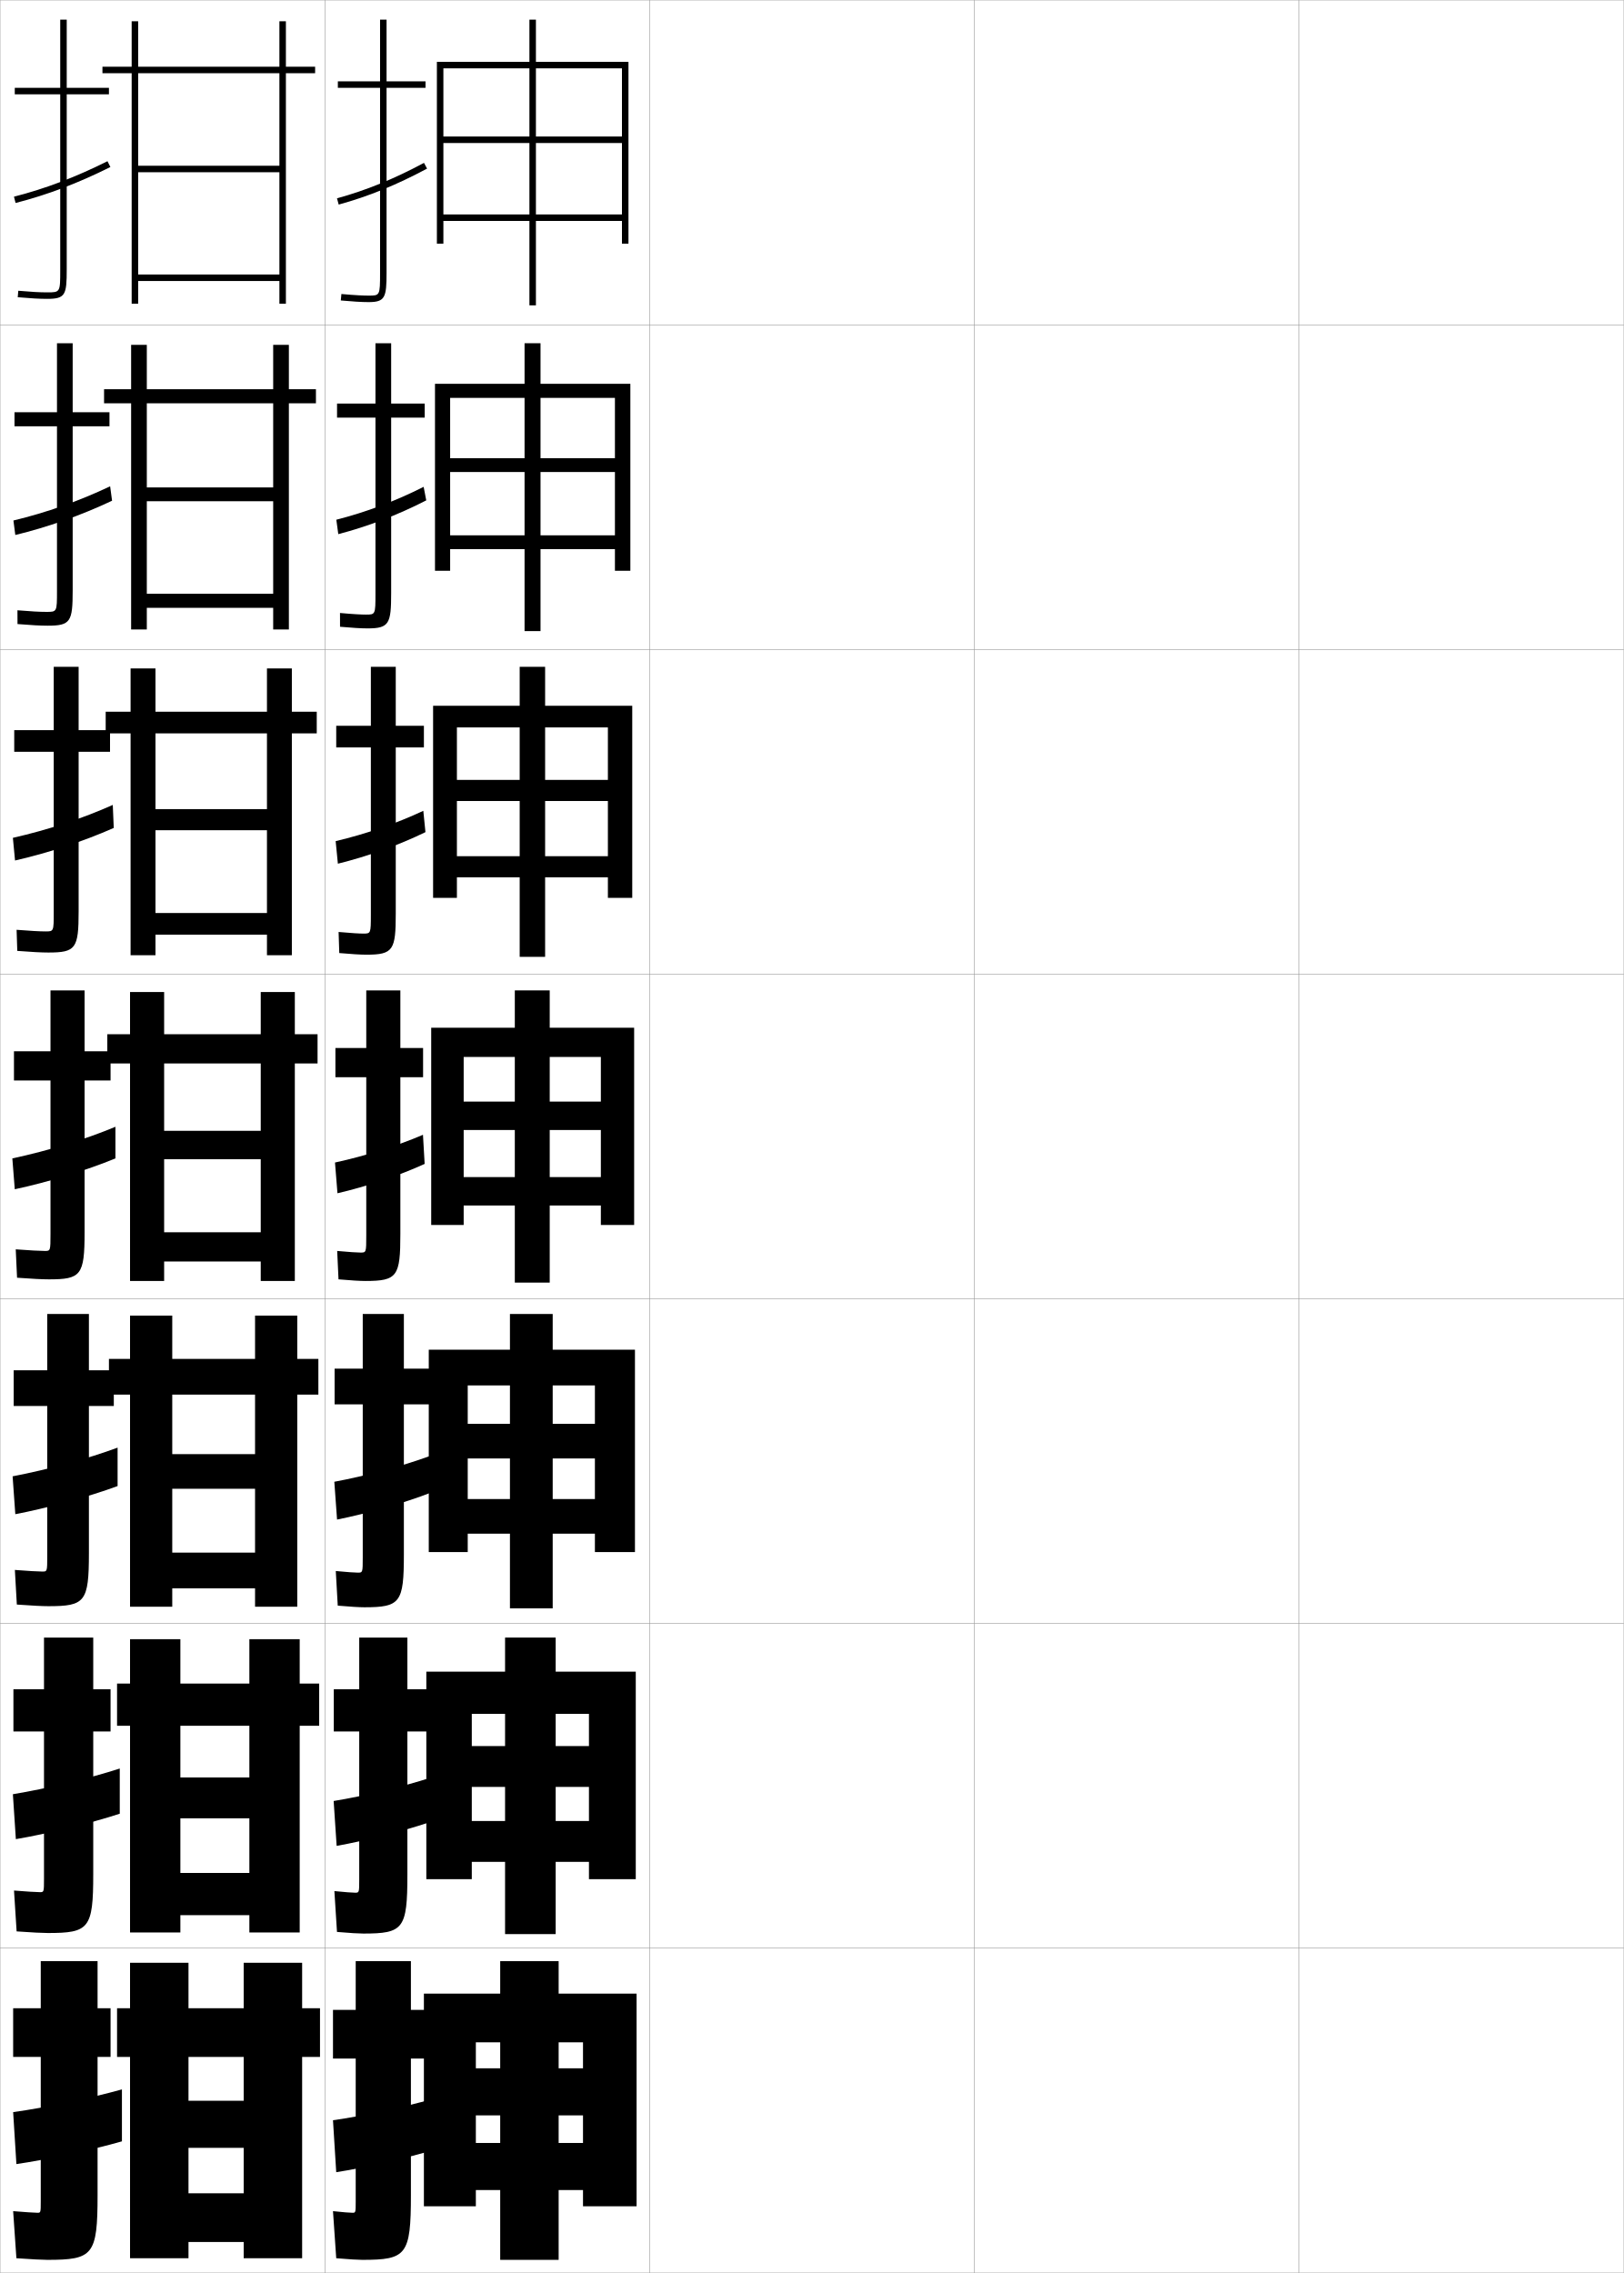
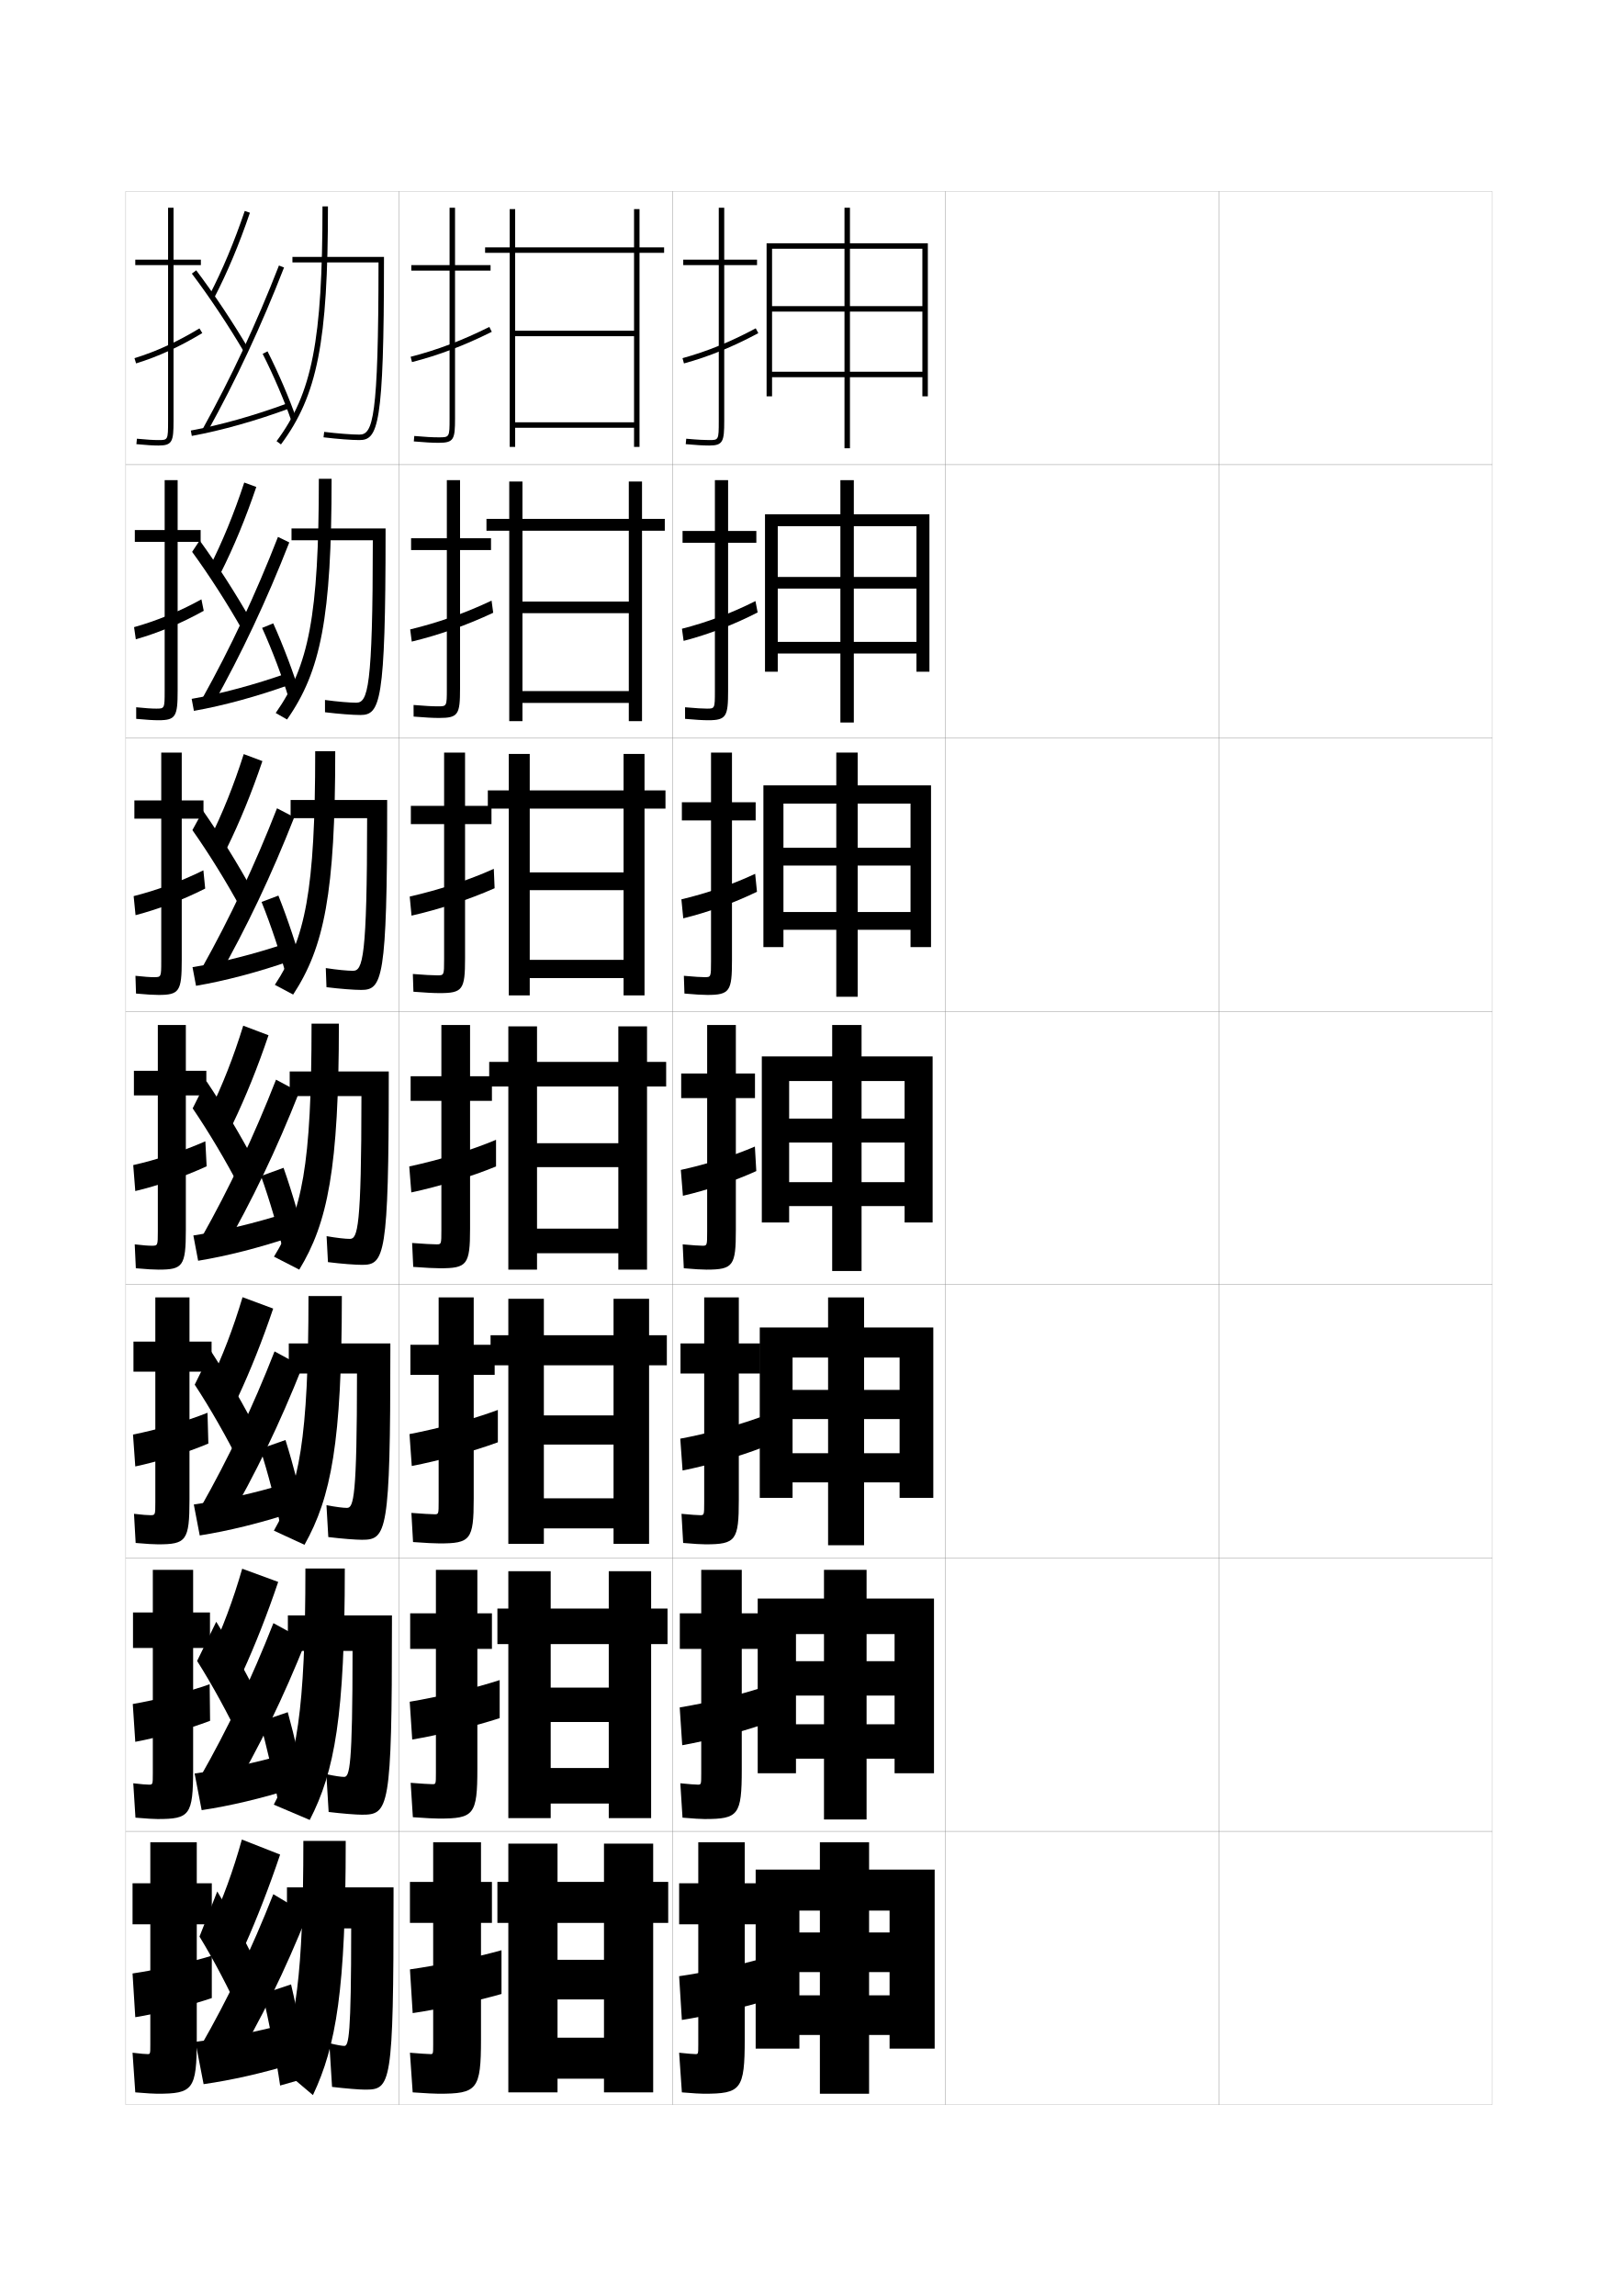
- <svg xmlns="http://www.w3.org/2000/svg" width="500.1" height="700.1" viewBox="0 0 500.1 700.1" overflow="visible" enable-background="new 0 0 500.1 700.1" xml:space="preserve">
-   <g id="glyphs">
-     <g>
-       <rect x="0.05" y="0.05" fill="none" stroke="#999999" stroke-width="0.1" width="100" height="100" />
-       <rect x="0.05" y="100.05" fill="none" stroke="#999999" stroke-width="0.1" width="100" height="100" />
-       <rect x="0.05" y="200.05" fill="none" stroke="#999999" stroke-width="0.1" width="100" height="100" />
-       <rect x="0.05" y="300.05" fill="none" stroke="#999999" stroke-width="0.1" width="100" height="100" />
-       <rect x="0.05" y="400.05" fill="none" stroke="#999999" stroke-width="0.1" width="100" height="100" />
-       <rect x="0.05" y="500.05" fill="none" stroke="#999999" stroke-width="0.1" width="100" height="100" />
-       <rect x="0.05" y="600.05" fill="none" stroke="#999999" stroke-width="0.1" width="100" height="100" />
-       <rect x="100.05" y="0.05" fill="none" stroke="#999999" stroke-width="0.1" width="100" height="100" />
-       <rect x="100.05" y="100.05" fill="none" stroke="#999999" stroke-width="0.1" width="100" height="100" />
-       <rect x="100.05" y="200.05" fill="none" stroke="#999999" stroke-width="0.1" width="100" height="100" />
-       <rect x="100.05" y="300.05" fill="none" stroke="#999999" stroke-width="0.1" width="100" height="100" />
-       <rect x="100.05" y="400.05" fill="none" stroke="#999999" stroke-width="0.1" width="100" height="100" />
-       <rect x="100.05" y="500.05" fill="none" stroke="#999999" stroke-width="0.1" width="100" height="100" />
-       <rect x="100.05" y="600.05" fill="none" stroke="#999999" stroke-width="0.1" width="100" height="100" />
-       <rect x="200.05" y="0.05" fill="none" stroke="#999999" stroke-width="0.1" width="100" height="100" />
-       <rect x="200.05" y="100.05" fill="none" stroke="#999999" stroke-width="0.1" width="100" height="100" />
-       <rect x="200.05" y="200.05" fill="none" stroke="#999999" stroke-width="0.1" width="100" height="100" />
-       <rect x="200.05" y="300.05" fill="none" stroke="#999999" stroke-width="0.1" width="100" height="100" />
-       <rect x="200.05" y="400.05" fill="none" stroke="#999999" stroke-width="0.1" width="100" height="100" />
-       <rect x="200.05" y="500.05" fill="none" stroke="#999999" stroke-width="0.1" width="100" height="100" />
-       <rect x="200.05" y="600.05" fill="none" stroke="#999999" stroke-width="0.1" width="100" height="100" />
-       <rect x="300.05" y="0.05" fill="none" stroke="#999999" stroke-width="0.1" width="100" height="100" />
-       <rect x="300.05" y="100.05" fill="none" stroke="#999999" stroke-width="0.1" width="100" height="100" />
-       <rect x="300.05" y="200.05" fill="none" stroke="#999999" stroke-width="0.1" width="100" height="100" />
-       <rect x="300.05" y="300.05" fill="none" stroke="#999999" stroke-width="0.1" width="100" height="100" />
-       <rect x="300.05" y="400.05" fill="none" stroke="#999999" stroke-width="0.1" width="100" height="100" />
-       <rect x="300.05" y="500.05" fill="none" stroke="#999999" stroke-width="0.1" width="100" height="100" />
-       <rect x="300.05" y="600.05" fill="none" stroke="#999999" stroke-width="0.1" width="100" height="100" />
-       <rect x="400.05" y="0.05" fill="none" stroke="#999999" stroke-width="0.1" width="100" height="100" />
-       <rect x="400.05" y="100.05" fill="none" stroke="#999999" stroke-width="0.1" width="100" height="100" />
-       <rect x="400.05" y="200.05" fill="none" stroke="#999999" stroke-width="0.1" width="100" height="100" />
-       <rect x="400.05" y="300.05" fill="none" stroke="#999999" stroke-width="0.1" width="100" height="100" />
-       <rect x="400.05" y="400.05" fill="none" stroke="#999999" stroke-width="0.1" width="100" height="100" />
-       <rect x="400.05" y="500.05" fill="none" stroke="#999999" stroke-width="0.1" width="100" height="100" />
-       <rect x="400.05" y="600.05" fill="none" stroke="#999999" stroke-width="0.1" width="100" height="100" />
-     </g>
-     <g>
-       <polygon points="130.55,614.05 130.55,679.55 146.55,679.55 146.55,629.05       179.55,629.05 179.55,637.05 172.05,637.05 172.05,604.05 154.05,604.05       154.05,637.05 146.55,637.05 146.55,651.55 154.05,651.55 154.05,696.05       172.05,696.05 172.05,651.55 179.55,651.55 179.55,660.05 146.55,660.05       146.55,674.55 179.55,674.55 179.55,679.55 196.05,679.55 196.05,614.05 " />
-       <polygon points="131.299,514.883 131.299,578.8 145.299,578.8 145.299,527.883       181.383,527.883 181.383,537.8 171.133,537.8 171.133,504.383 155.549,504.383       155.549,537.8 145.299,537.8 145.299,550.383 155.549,550.383 155.549,595.716       171.133,595.716 171.133,550.383 181.383,550.383 181.383,560.883 145.299,560.883       145.299,573.466 181.383,573.466 181.383,578.8 195.799,578.8 195.799,514.883 " />
-       <polygon points="132.05,415.717 132.05,478.05 144.05,478.05 144.05,426.717       183.216,426.717 183.216,438.55 170.216,438.55 170.216,404.717 157.05,404.717       157.05,438.55 144.05,438.55 144.05,449.217 157.05,449.217 157.05,495.383       170.216,495.383 170.216,449.217 183.216,449.217 183.216,461.717 144.05,461.717       144.05,472.383 183.216,472.383 183.216,478.05 195.55,478.05 195.55,415.717 " />
-       <polygon points="132.8,316.55 132.8,377.3 142.8,377.3 142.8,325.55       185.05,325.55 185.05,339.3 169.3,339.3 169.3,305.05 158.55,305.05       158.55,339.3 142.8,339.3 142.8,348.05 158.55,348.05 158.55,395.05       169.3,395.05 169.3,348.05 185.05,348.05 185.05,362.55 142.8,362.55       142.8,371.3 185.05,371.3 185.05,377.3 195.3,377.3 195.3,316.55 " />
-       <polygon points="133.383,217.383 133.383,276.549 140.716,276.549 140.716,224.049       187.216,224.049 187.216,240.216 167.883,240.216 167.883,205.383 160.049,205.383       160.049,240.216 140.716,240.216 140.716,246.716 160.049,246.716 160.049,294.716       167.883,294.716 167.883,246.716 187.216,246.716 187.216,263.716 140.716,263.716       140.716,270.216 187.216,270.216 187.216,276.549 194.716,276.549 194.716,217.383 " />
-       <polygon points="133.966,118.216 133.966,175.8 138.633,175.8 138.633,122.55       189.383,122.55 189.383,141.133 166.467,141.133 166.467,105.717 161.55,105.717       161.55,141.133 138.633,141.133 138.633,145.383 161.55,145.383 161.55,194.383       166.467,194.383 166.467,145.383 189.383,145.383 189.383,164.883 138.633,164.883       138.633,169.133 189.383,169.133 189.383,175.8 194.133,175.8 194.133,118.216 " />
-       <polygon points="134.55,19.05 134.55,75.05 136.55,75.05 136.55,21.05       191.55,21.05 191.55,42.05 165.05,42.05 165.05,6.05 163.05,6.05       163.05,42.05 136.55,42.05 136.55,44.05 163.05,44.05 163.05,94.05       165.05,94.05 165.05,44.05 191.55,44.05 191.55,66.05 136.55,66.05       136.55,68.05 191.55,68.05 191.55,75.05 193.55,75.05 193.55,19.05 " />
-     </g>
-     <g>
-       <g>
-         <path d="M111.55,696.05c13.625,0,15-1.419,15-20v-42h6.5v-15h-6.5v-15h-17v15h-7v15h7v44       c0,3.466-0.031,3.5-1,3.5c-0.781,0-2.95-0.173-6-0.5l1,14.5       C107.766,695.909,110.394,696.05,111.55,696.05z" />
-         <path d="M133.05,646.55c-8.625,2.46-21.272,5.196-30.5,6.5l1,16       c8.383-1.281,22.007-4.383,30.5-7L133.05,646.55z" />
-       </g>
-       <g>
-         <path d="M132.633,520.3h-7.166v-15.916h-14.834v15.916h-7.833v13h7.833v45.584       c0,4.054-0.03,4.082-1.25,4.082c-0.887,0-3.128-0.168-6.401-0.498       l0.802,12.582c4.102,0.354,6.787,0.5,8.099,0.5       c12.364,0,13.583-1.429,13.583-18.166v-44.084h7.166V520.3z" />
-         <path d="M132.622,547.54c-8.442,2.739-20.398,5.63-29.865,7.182l0.92,13.822       c8.737-1.546,21.387-4.749,29.784-7.68L132.622,547.54z" />
-       </g>
-       <g>
-         <path d="M132.216,421.55h-7.833v-16.833h-12.667v16.833h-8.667v11h8.667v47.167       c0,4.643-0.03,4.666-1.5,4.666c-0.993,0-3.306-0.165-6.802-0.498       l0.604,10.664c3.987,0.349,6.73,0.501,8.198,0.501       c11.103,0,12.167-1.438,12.167-16.333v-46.167h7.833V421.55z" />
-         <path d="M132.193,448.531c-8.259,3.018-19.524,6.062-29.23,7.863l0.841,11.644       c9.091-1.811,20.767-5.115,29.067-8.36L132.193,448.531z" />
-       </g>
-     </g>
-     <g>
-       <g>
-         <path d="M131.05,25.05h-12v-19h-2v19h-13v2h13v57c0,7-0.065,7-3.5,7       c-1.415,0-4.022-0.086-8.407-0.495l-0.186,1.99       c3.531,0.33,6.503,0.505,8.593,0.505c5.06,0,5.5-1.475,5.5-9v-57h12V25.05z" />
-         <path d="M103.784,61.086l0.531,1.928c9.162-2.521,17.808-6.043,27.207-11.082       l-0.945-1.764C121.313,55.135,112.8,58.604,103.784,61.086z" />
-       </g>
-       <g>
-         <path d="M130.8,124.299h-10.333v-18.583h-4.833v18.583h-11.833v4.333h11.833v54.25       c0,6.411-0.053,6.417-2.917,6.417c-1.309,0-3.843-0.111-8.005-0.496       l0.011,4.243c3.646,0.334,6.56,0.504,8.494,0.504       c6.654,0,7.25-1.466,7.25-10.833v-54.083h10.333V124.299z" />
-         <path d="M131.275,154.118l-0.803-4.166c-8.727,4.41-17.734,7.789-26.894,10.127       l0.608,4.44C113.287,162.147,122.417,158.664,131.275,154.118z" />
-       </g>
-       <g>
-         <path d="M130.55,223.55h-8.667v-18.167h-7.667v18.167h-10.667v6.667h10.667v51.5       c0,5.821-0.041,5.833-2.333,5.833c-1.204,0-3.663-0.136-7.604-0.497       l0.209,6.494c3.759,0.339,6.617,0.503,8.396,0.503c8.248,0,9-1.457,9-12.667       v-51.167h8.667V223.55z" />
-         <path d="M131.029,256.305l-0.66-6.568c-8.188,3.854-17.691,7.143-26.995,9.337       l0.685,6.952C113.098,263.802,122.712,260.357,131.029,256.305z" />
-       </g>
-       <g>
-         <path d="M130.3,322.8h-7v-17.75h-10.5v17.75h-9.5v9h9.5v48.75c0,5.231-0.029,5.25-1.75,5.25       c-1.098,0-3.483-0.161-7.203-0.498l0.406,8.746       c3.873,0.344,6.674,0.502,8.297,0.502c9.842,0,10.75-1.448,10.75-14.5v-48.25h7V322.8z" />
-         <path d="M130.782,358.492l-0.518-8.971c-7.651,3.297-17.648,6.496-27.096,8.546       l0.762,9.465C112.907,365.457,123.006,362.051,130.782,358.492z" />
-       </g>
-     </g>
-     <g>
-       <path d="M33.55,27.05h-13v-21h-2v21h-14v2h14v54c0,7,0,7-4,7c-2.348,0-4.847-0.139-8.912-0.496      l-0.176,1.992c4.129,0.362,6.677,0.504,9.088,0.504c5.593,0,6-1.245,6-9v-54h13      V27.05z" />
-       <path d="M4.302,60.581l0.496,1.938c9.832-2.52,19.11-6.039,29.199-11.074      l-0.895-1.789C23.146,54.626,13.993,58.097,4.302,60.581z" />
-     </g>
-     <g>
-       <path d="M33.716,126.966H22.383v-21.25h-4.833v21.25H4.466v4.333h13.083v50.75      c0,6.41-0.01,6.417-3.25,6.417c-2.06,0-4.791-0.151-8.926-0.497      l0.018,4.244c4.277,0.355,7.078,0.503,9.324,0.503      c7.023,0,7.667-1.235,7.667-10.833v-50.583h11.333V126.966z" />
-       <path d="M34.515,154.229l-0.597-4.443c-9.557,4.543-19.537,8.066-29.784,10.534      l0.581,4.458C14.646,162.383,24.799,158.813,34.515,154.229z" />
-     </g>
-     <g>
-       <path d="M33.883,224.883h-9.667v-19.5h-7.667v19.5H4.383v6.667h12.167v49.5      c0,5.821-0.02,5.833-2.5,5.833c-1.771,0-4.735-0.164-8.939-0.498l0.212,6.495      c4.425,0.35,7.479,0.503,9.561,0.503c8.454,0,9.333-1.227,9.333-12.667      v-49.167h9.667V224.883z" />
-       <path d="M35.032,255.015l-0.298-7.096c-9.157,4.117-19.965,7.691-30.767,10.142      l0.665,6.979C14.664,262.768,25.691,259.146,35.032,255.015z" />
-     </g>
-     <g>
-       <path d="M15.05,394.05c9.885,0,11-1.217,11-14.5v-46.75h8v-9h-8v-18.75h-10.5v18.75h-11.25v9h11.25v47.25      c0,5.231-0.029,5.25-1.75,5.25c-1.482,0-4.679-0.177-8.953-0.498l0.406,8.746      C9.826,393.892,13.133,394.05,15.05,394.05z" />
-       <path d="M35.55,356.8v-9.75c-8.758,3.689-20.394,7.316-31.75,9.75l0.75,9.5      C14.681,364.152,26.583,360.48,35.55,356.8z" />
-     </g>
-     <g>
-       <path d="M14.883,494.716c11.298,0,12.5-1.284,12.5-16.333v-45.333h7.667v-11h-7.667      v-17.333H14.549v17.333H4.216v11h10.333v46.333c0,4.643-0.03,4.667-1.5,4.667      c-1.286,0-4.456-0.188-8.469-0.499l0.604,10.664      C9.815,494.559,13.171,494.716,14.883,494.716z" />
-       <path d="M36.216,457.717v-11.834c-8.997,3.343-21.385,6.743-32.333,8.834      l0.833,11.666C14.447,464.524,27.222,461.042,36.216,457.717z" />
-     </g>
-     <g>
-       <path d="M14.716,595.383c12.712,0,14-1.352,14-18.166v-43.917h5.333v-13h-5.333v-15.917      H13.55v15.917H4.133v13h9.417v45.417c0,4.054-0.031,4.083-1.25,4.083      c-1.089,0-4.232-0.199-7.984-0.499l0.802,12.582      C9.805,595.226,13.21,595.383,14.716,595.383z" />
-       <path d="M36.883,558.633v-13.916c-9.236,2.996-22.376,6.17-32.917,7.916      l0.917,13.834C14.214,564.896,27.861,561.604,36.883,558.633z" />
-     </g>
-     <g>
-       <path d="M14.55,696.05c14.125,0,15.5-1.419,15.5-20v-42.5h4v-15h-4v-14.5h-17.5v14.5h-8.5v15h8.5v44.5      c0,3.466-0.031,3.5-1,3.5c-0.893,0-4.01-0.21-7.5-0.5l1,14.5      C9.794,695.893,13.249,696.05,14.55,696.05z" />
-       <path d="M37.55,659.55v-16c-9.475,2.649-23.367,5.597-33.5,7l1,16      C13.981,665.269,28.5,662.167,37.55,659.55z" />
-     </g>
-     <polygon points="75.05,675.55 58.05,675.55 58.05,690.55 75.05,690.55      75.05,695.55 93.05,695.55 93.05,633.55 98.55,633.55 98.55,618.55      93.05,618.55 93.05,604.55 75.05,604.55 75.05,618.55 58.05,618.55      58.05,604.55 40.05,604.55 40.05,618.55 36.05,618.55 36.05,633.55      40.05,633.55 40.05,695.55 58.05,695.55 58.05,633.55 75.05,633.55      75.05,647.05 58.05,647.05 58.05,661.55 75.05,661.55 " />
-     <polygon points="76.799,576.883 55.55,576.883 55.55,589.883 76.799,589.883      76.799,595.216 92.299,595.216 92.299,531.55 98.3,531.55 98.3,518.55      92.299,518.55 92.299,504.883 76.799,504.883 76.799,518.55 55.55,518.55      55.55,504.883 40.05,504.883 40.05,518.55 36.049,518.55 36.049,531.55      40.05,531.55 40.05,595.216 55.55,595.216 55.55,531.55 76.799,531.55      76.799,547.467 55.55,547.467 55.55,560.05 76.799,560.05 " />
-     <polygon points="78.55,478.217 53.05,478.217 53.05,489.217 78.55,489.217      78.55,494.883 91.55,494.883 91.55,429.55 98.05,429.55 98.05,418.55      91.55,418.55 91.55,405.217 78.55,405.217 78.55,418.55 53.05,418.55      53.05,405.217 40.05,405.217 40.05,418.55 33.55,418.55 33.55,429.55      40.05,429.55 40.05,494.883 53.05,494.883 53.05,429.55 78.55,429.55      78.55,447.883 53.05,447.883 53.05,458.55 78.55,458.55 " />
-     <g>
-       <polygon points="86.05,84.55 42.55,84.55 42.55,86.55 86.05,86.55       86.05,93.55 88.05,93.55 88.05,22.55 97.05,22.55 97.05,20.55       88.05,20.55 88.05,6.55 86.05,6.55 86.05,20.55 42.55,20.55       42.55,6.55 40.55,6.55 40.55,20.55 31.55,20.55 31.55,22.55       40.55,22.55 40.55,93.55 42.55,93.55 42.55,22.55 86.05,22.55       86.05,51.05 42.55,51.05 42.55,53.05 86.05,53.05 " />
-       <polygon points="84.133,182.883 45.216,182.883 45.216,187.216 84.133,187.216       84.133,193.883 88.966,193.883 88.966,124.216 97.3,124.216 97.3,119.883       88.966,119.883 88.966,106.216 84.133,106.216 84.133,119.883 45.216,119.883       45.216,106.216 40.383,106.216 40.383,119.883 32.049,119.883 32.049,124.216       40.383,124.216 40.383,193.883 45.216,193.883 45.216,124.216 84.133,124.216       84.133,150.133 45.216,150.133 45.216,154.383 84.133,154.383 " />
-       <polygon points="82.216,281.216 47.883,281.216 47.883,287.883 82.216,287.883       82.216,294.216 89.883,294.216 89.883,225.883 97.55,225.883 97.55,219.216       89.883,219.216 89.883,205.883 82.216,205.883 82.216,219.216 47.883,219.216       47.883,205.883 40.216,205.883 40.216,219.216 32.55,219.216 32.55,225.883       40.216,225.883 40.216,294.216 47.883,294.216 47.883,225.883 82.216,225.883       82.216,249.216 47.883,249.216 47.883,255.716 82.216,255.716 " />
-       <polygon points="80.3,379.55 50.55,379.55 50.55,388.55 80.3,388.55       80.3,394.55 90.8,394.55 90.8,327.55 97.8,327.55 97.8,318.55       90.8,318.55 90.8,305.55 80.3,305.55 80.3,318.55 50.55,318.55       50.55,305.55 40.05,305.55 40.05,318.55 33.05,318.55 33.05,327.55       40.05,327.55 40.05,394.55 50.55,394.55 50.55,327.55 80.3,327.55       80.3,348.3 50.55,348.3 50.55,357.05 80.3,357.05 " />
-     </g>
+ <svg xmlns="http://www.w3.org/2000/svg" version="1.1" id="glyphs" x="0px" y="0px" width="592px" height="840px" viewBox="0 0 592 840" enable-background="new 0 0 592 840" xml:space="preserve">
+   <g>
+     <rect x="46" y="70" fill="none" stroke="#999999" stroke-width="0.1" width="100" height="100" />
+     <rect x="46" y="170" fill="none" stroke="#999999" stroke-width="0.1" width="100" height="100" />
+     <rect x="46" y="270" fill="none" stroke="#999999" stroke-width="0.1" width="100" height="100" />
+     <rect x="46" y="370" fill="none" stroke="#999999" stroke-width="0.1" width="100" height="100" />
+     <rect x="46" y="470" fill="none" stroke="#999999" stroke-width="0.1" width="100" height="100" />
+     <rect x="46" y="570" fill="none" stroke="#999999" stroke-width="0.1" width="100" height="100" />
+     <rect x="46" y="670" fill="none" stroke="#999999" stroke-width="0.1" width="100" height="100" />
+     <rect x="146" y="70" fill="none" stroke="#999999" stroke-width="0.1" width="100" height="100" />
+     <rect x="146" y="170" fill="none" stroke="#999999" stroke-width="0.1" width="100" height="100" />
+     <rect x="146" y="270" fill="none" stroke="#999999" stroke-width="0.1" width="100" height="100" />
+     <rect x="146" y="370" fill="none" stroke="#999999" stroke-width="0.1" width="100" height="100" />
+     <rect x="146" y="470" fill="none" stroke="#999999" stroke-width="0.1" width="100" height="100" />
+     <rect x="146" y="570" fill="none" stroke="#999999" stroke-width="0.1" width="100" height="100" />
+     <rect x="146" y="670" fill="none" stroke="#999999" stroke-width="0.1" width="100" height="100" />
+     <rect x="246" y="70" fill="none" stroke="#999999" stroke-width="0.1" width="100" height="100" />
+     <rect x="246" y="170" fill="none" stroke="#999999" stroke-width="0.1" width="100" height="100" />
+     <rect x="246" y="270" fill="none" stroke="#999999" stroke-width="0.1" width="100" height="100" />
+     <rect x="246" y="370" fill="none" stroke="#999999" stroke-width="0.1" width="100" height="100" />
+     <rect x="246" y="470" fill="none" stroke="#999999" stroke-width="0.1" width="100" height="100" />
+     <rect x="246" y="570" fill="none" stroke="#999999" stroke-width="0.1" width="100" height="100" />
+     <rect x="246" y="670" fill="none" stroke="#999999" stroke-width="0.1" width="100" height="100" />
+     <rect x="346" y="70" fill="none" stroke="#999999" stroke-width="0.1" width="100" height="100" />
+     <rect x="346" y="170" fill="none" stroke="#999999" stroke-width="0.1" width="100" height="100" />
+     <rect x="346" y="270" fill="none" stroke="#999999" stroke-width="0.1" width="100" height="100" />
+     <rect x="346" y="370" fill="none" stroke="#999999" stroke-width="0.1" width="100" height="100" />
+     <rect x="346" y="470" fill="none" stroke="#999999" stroke-width="0.1" width="100" height="100" />
+     <rect x="346" y="570" fill="none" stroke="#999999" stroke-width="0.1" width="100" height="100" />
+     <rect x="346" y="670" fill="none" stroke="#999999" stroke-width="0.1" width="100" height="100" />
+     <rect x="446" y="70" fill="none" stroke="#999999" stroke-width="0.1" width="100" height="100" />
+     <rect x="446" y="170" fill="none" stroke="#999999" stroke-width="0.1" width="100" height="100" />
+     <rect x="446" y="270" fill="none" stroke="#999999" stroke-width="0.1" width="100" height="100" />
+     <rect x="446" y="370" fill="none" stroke="#999999" stroke-width="0.1" width="100" height="100" />
+     <rect x="446" y="470" fill="none" stroke="#999999" stroke-width="0.1" width="100" height="100" />
+     <rect x="446" y="570" fill="none" stroke="#999999" stroke-width="0.1" width="100" height="100" />
+     <rect x="446" y="670" fill="none" stroke="#999999" stroke-width="0.1" width="100" height="100" />
+   </g>
+   <g>
+     <polygon points="276.5,684 276.5,749.5 292.5,749.5 292.5,699 325.5,699 325.5,707 318,707 318,674 300,674 300,707 292.5,707    292.5,721.5 300,721.5 300,766 318,766 318,721.5 325.5,721.5 325.5,730 292.5,730 292.5,744.5 325.5,744.5 325.5,749.5 342,749.5    342,684  " />
+     <polygon points="277.25,584.833 277.25,648.75 291.25,648.75 291.25,597.833 327.333,597.833    327.333,607.75 317.083,607.75 317.083,574.333 301.5,574.333 301.5,607.75 291.25,607.75    291.25,620.333 301.5,620.333 301.5,665.666 317.083,665.666 317.083,620.333    327.333,620.333 327.333,630.833 291.25,630.833 291.25,643.416 327.333,643.416    327.333,648.75 341.75,648.75 341.75,584.833  " />
+     <polygon points="278,485.667 278,548 290,548 290,496.667 329.166,496.667 329.166,508.5 316.166,508.5    316.166,474.667 303,474.667 303,508.5 290,508.5 290,519.167 303,519.167 303,565.333    316.166,565.333 316.166,519.167 329.166,519.167 329.166,531.667 290,531.667    290,542.333 329.166,542.333 329.166,548 341.5,548 341.5,485.667  " />
+     <polygon points="278.75,386.5 278.75,447.25 288.75,447.25 288.75,395.5 331,395.5 331,409.25 315.25,409.25 315.25,375 304.5,375    304.5,409.25 288.75,409.25 288.75,418 304.5,418 304.5,465 315.25,465 315.25,418 331,418 331,432.5 288.75,432.5 288.75,441.25    331,441.25 331,447.25 341.25,447.25 341.25,386.5  " />
+     <polygon points="279.333,287.333 279.333,346.5 286.666,346.5 286.666,294    333.166,294 333.166,310.166 313.833,310.166 313.833,275.333 306,275.333    306,310.166 286.666,310.166 286.666,316.667 306,316.667 306,364.667 313.833,364.667    313.833,316.667 333.166,316.667 333.166,333.666 286.666,333.666 286.666,340.167    333.166,340.167 333.166,346.5 340.666,346.5 340.666,287.333  " />
+     <polygon points="279.917,188.167 279.917,245.75 284.583,245.75 284.583,192.5 335.334,192.5    335.334,211.083 312.417,211.083 312.417,175.667 307.5,175.667 307.5,211.083    284.583,211.083 284.583,215.333 307.5,215.333 307.5,264.333 312.417,264.333    312.417,215.333 335.334,215.333 335.334,234.833 284.583,234.833 284.583,239.083    335.334,239.083 335.334,245.75 340.084,245.75 340.084,188.167  " />
+     <polygon points="280.5,89 280.5,145 282.5,145 282.5,91 337.5,91 337.5,112 311,112 311,76 309,76 309,112 282.5,112 282.5,114    309,114 309,164 311,164 311,114 337.5,114 337.5,136 282.5,136 282.5,138 337.5,138 337.5,145 339.5,145 339.5,89  " />
+   </g>
+   <g>
+     <g>
+       <path d="M257.5,766c13.625,0,15-1.419,15-20v-42h6.5v-15h-6.5v-15h-17v15h-7v15h7v44c0,3.466-0.031,3.5-1,3.5    c-0.781,0-2.95-0.173-6-0.5l1,14.5C253.716,765.859,256.344,766,257.5,766z" />
+       <path d="M279,716.5c-8.625,2.46-21.272,5.196-30.5,6.5l1,16c8.383-1.281,22.007-4.383,30.5-7    L279,716.5z" />
+     </g>
+     <g>
+       <path d="M278.583,590.25h-7.166v-15.916h-14.834V590.25H248.75v13h7.833v45.584    c0,4.054-0.03,4.082-1.25,4.082c-0.887,0-3.128-0.168-6.401-0.498L249.734,665    c4.102,0.354,6.787,0.5,8.099,0.5c12.364,0,13.583-1.429,13.583-18.166V603.25h7.166    V590.25z" />
+       <path d="M278.572,617.49c-8.442,2.739-20.398,5.63-29.865,7.182l0.92,13.822    c8.737-1.546,21.387-4.749,29.784-7.68L278.572,617.49z" />
+     </g>
+     <g>
+       <path d="M278.167,491.5h-7.833v-16.833h-12.667V491.5H249v11h8.667v47.167    c0,4.643-0.03,4.666-1.5,4.666c-0.993,0-3.306-0.165-6.802-0.498    l0.604,10.664C253.956,564.848,256.699,565,258.167,565    c11.103,0,12.167-1.438,12.167-16.333V502.5h7.833V491.5z" />
+       <path d="M278.144,518.481c-8.259,3.018-19.524,6.062-29.23,7.863l0.841,11.644    c9.091-1.811,20.767-5.115,29.067-8.36L278.144,518.481z" />
+     </g>
+   </g>
+   <g>
+     <g>
+       <path d="M277,95h-12V76h-2v19h-13v2h13v57c0,7-0.065,7-3.5,7c-1.415,0-4.022-0.086-8.407-0.495    l-0.186,1.99C254.438,162.825,257.41,163,259.5,163c5.06,0,5.5-1.475,5.5-9V97h12V95z" />
+       <path d="M249.734,131.036l0.531,1.928c9.162-2.521,17.808-6.043,27.207-11.082    l-0.945-1.764C267.264,125.085,258.75,128.554,249.734,131.036z" />
+     </g>
+     <g>
+       <path d="M276.75,194.25h-10.333v-18.583h-4.833v18.583H249.75v4.333h11.833v54.25    c0,6.411-0.053,6.417-2.917,6.417c-1.309,0-3.843-0.111-8.005-0.496l0.011,4.243    c3.646,0.334,6.56,0.504,8.494,0.504c6.654,0,7.25-1.466,7.25-10.833v-54.083    H276.75V194.25z" />
+       <path d="M277.226,224.068l-0.803-4.166c-8.727,4.41-17.734,7.789-26.894,10.127    l0.608,4.44C259.237,232.097,268.367,228.614,277.226,224.068z" />
+     </g>
+     <g>
+       <path d="M276.5,293.5h-8.667v-18.167h-7.667V293.5H249.5v6.667h10.667v51.5    c0,5.821-0.041,5.833-2.333,5.833c-1.204,0-3.663-0.136-7.604-0.497l0.209,6.494    C254.197,363.836,257.055,364,258.833,364c8.248,0,9-1.457,9-12.667v-51.167H276.5V293.5z" />
+       <path d="M276.979,326.255l-0.66-6.568c-8.188,3.854-17.691,7.143-26.995,9.337    l0.685,6.952C259.048,333.752,268.662,330.308,276.979,326.255z" />
+     </g>
+     <g>
+       <path d="M276.25,392.75h-7V375h-10.5v17.75h-9.5v9h9.5v48.75c0,5.231-0.029,5.25-1.75,5.25    c-1.098,0-3.483-0.161-7.203-0.498l0.406,8.746C254.076,464.342,256.877,464.5,258.5,464.5    c9.842,0,10.75-1.448,10.75-14.5v-48.25h7V392.75z" />
+       <path d="M276.732,428.442l-0.518-8.971c-7.651,3.297-17.648,6.496-27.096,8.546    l0.762,9.465C258.857,435.407,268.956,432.001,276.732,428.442z" />
+     </g>
+   </g>
+   <g>
+     <path d="M179.5,97h-13V76h-2v21h-14v2h14v54c0,7,0,7-4,7c-2.348,0-4.847-0.139-8.912-0.496   l-0.176,1.992C155.541,161.858,158.089,162,160.5,162c5.593,0,6-1.245,6-9V99h13V97z" />
+     <path d="M150.252,130.531l0.496,1.938c9.832-2.52,19.11-6.039,29.199-11.074   l-0.895-1.789C169.096,124.576,159.943,128.047,150.252,130.531z" />
+   </g>
+   <g>
+     <path d="M179.667,196.917h-11.333v-21.25h-4.833v21.25h-13.083V201.25h13.083V252   c0,6.41-0.01,6.417-3.25,6.417c-2.06,0-4.791-0.151-8.926-0.497l0.018,4.244   c4.277,0.355,7.078,0.503,9.324,0.503c7.023,0,7.667-1.235,7.667-10.833V201.25   h11.333V196.917z" />
+     <path d="M180.465,224.18l-0.597-4.443c-9.557,4.543-19.537,8.066-29.784,10.534   l0.581,4.458C160.597,232.333,170.75,228.763,180.465,224.18z" />
+   </g>
+   <g>
+     <path d="M179.833,294.833h-9.667v-19.5H162.5v19.5h-12.167V301.5H162.5V351   c0,5.821-0.02,5.833-2.5,5.833c-1.771,0-4.735-0.164-8.939-0.498l0.212,6.495   c4.425,0.35,7.479,0.503,9.561,0.503c8.454,0,9.333-1.227,9.333-12.667V301.5   h9.667V294.833z" />
+     <path d="M180.982,324.965l-0.298-7.096c-9.157,4.117-19.965,7.691-30.767,10.142   l0.665,6.979C160.614,332.718,171.642,329.097,180.982,324.965z" />
+   </g>
+   <g>
+     <path d="M161,464c9.885,0,11-1.217,11-14.5v-46.75h8v-9h-8V375h-10.5v18.75h-11.25v9h11.25V450   c0,5.231-0.029,5.25-1.75,5.25c-1.482,0-4.679-0.177-8.953-0.498l0.406,8.746   C155.776,463.842,159.083,464,161,464z" />
+     <path d="M181.5,426.75V417c-8.758,3.689-20.394,7.316-31.75,9.75l0.75,9.5   C160.631,434.103,172.533,430.431,181.5,426.75z" />
+   </g>
+   <g>
+     <path d="M160.833,564.666c11.298,0,12.5-1.284,12.5-16.333V503H181v-11h-7.667v-17.333h-12.833   V492h-10.333v11h10.333v46.333C160.5,553.976,160.47,554,159,554   c-1.286,0-4.456-0.188-8.469-0.499l0.604,10.664   C155.765,564.509,159.122,564.666,160.833,564.666z" />
+     <path d="M182.167,527.667v-11.834c-8.997,3.343-21.385,6.743-32.333,8.834   l0.833,11.666C160.397,534.475,173.172,530.992,182.167,527.667z" />
+   </g>
+   <g>
+     <path d="M160.667,665.333c12.712,0,14-1.352,14-18.166V603.25H180v-13h-5.333v-15.917H159.5V590.25   h-9.417v13H159.5v45.417c0,4.054-0.031,4.083-1.25,4.083   c-1.089,0-4.232-0.199-7.984-0.499l0.802,12.582   C155.755,665.176,159.161,665.333,160.667,665.333z" />
+     <path d="M182.833,628.583v-13.916c-9.236,2.996-22.376,6.17-32.917,7.916   l0.917,13.834C160.165,634.847,173.811,631.555,182.833,628.583z" />
+   </g>
+   <g>
+     <path d="M160.5,766c14.125,0,15.5-1.419,15.5-20v-42.5h4v-15h-4V674h-17.5v14.5H150v15h8.5V748c0,3.466-0.031,3.5-1,3.5   c-0.893,0-4.01-0.21-7.5-0.5l1,14.5C155.744,765.843,159.199,766,160.5,766z" />
+     <path d="M183.5,729.5v-16c-9.475,2.649-23.367,5.597-33.5,7l1,16   C159.932,735.219,174.45,732.117,183.5,729.5z" />
+   </g>
+   <polygon points="221,745.5 204,745.5 204,760.5 221,760.5 221,765.5 239,765.5 239,703.5 244.5,703.5 244.5,688.5 239,688.5   239,674.5 221,674.5 221,688.5 204,688.5 204,674.5 186,674.5 186,688.5 182,688.5 182,703.5 186,703.5 186,765.5 204,765.5   204,703.5 221,703.5 221,717 204,717 204,731.5 221,731.5 " />
+   <polygon points="222.75,646.833 201.5,646.833 201.5,659.833 222.75,659.833 222.75,665.166   238.25,665.166 238.25,601.5 244.25,601.5 244.25,588.5 238.25,588.5 238.25,574.833   222.75,574.833 222.75,588.5 201.5,588.5 201.5,574.833 186,574.833 186,588.5 182,588.5   182,601.5 186,601.5 186,665.166 201.5,665.166 201.5,601.5 222.75,601.5 222.75,617.417   201.5,617.417 201.5,630 222.75,630 " />
+   <polygon points="224.5,548.167 199,548.167 199,559.167 224.5,559.167 224.5,564.833 237.5,564.833   237.5,499.5 244,499.5 244,488.5 237.5,488.5 237.5,475.167 224.5,475.167 224.5,488.5 199,488.5 199,475.167   186,475.167 186,488.5 179.5,488.5 179.5,499.5 186,499.5 186,564.833 199,564.833 199,499.5 224.5,499.5   224.5,517.833 199,517.833 199,528.5 224.5,528.5 " />
+   <g>
+     <polygon points="232,154.5 188.5,154.5 188.5,156.5 232,156.5 232,163.5 234,163.5 234,92.5 243,92.5 243,90.5 234,90.5 234,76.5    232,76.5 232,90.5 188.5,90.5 188.5,76.5 186.5,76.5 186.5,90.5 177.5,90.5 177.5,92.5 186.5,92.5 186.5,163.5 188.5,163.5    188.5,92.5 232,92.5 232,121 188.5,121 188.5,123 232,123  " />
+     <polygon points="230.083,252.833 191.167,252.833 191.167,257.167 230.083,257.167    230.083,263.833 234.917,263.833 234.917,194.167 243.25,194.167 243.25,189.833    234.917,189.833 234.917,176.167 230.083,176.167 230.083,189.833 191.167,189.833    191.167,176.167 186.333,176.167 186.333,189.833 178,189.833 178,194.167    186.333,194.167 186.333,263.833 191.167,263.833 191.167,194.167 230.083,194.167    230.083,220.083 191.167,220.083 191.167,224.333 230.083,224.333  " />
+     <polygon points="228.167,351.167 193.833,351.167 193.833,357.833 228.167,357.833    228.167,364.167 235.833,364.167 235.833,295.833 243.5,295.833 243.5,289.167    235.833,289.167 235.833,275.833 228.167,275.833 228.167,289.167 193.833,289.167    193.833,275.833 186.167,275.833 186.167,289.167 178.5,289.167 178.5,295.833    186.167,295.833 186.167,364.167 193.833,364.167 193.833,295.833 228.167,295.833    228.167,319.167 193.833,319.167 193.833,325.667 228.167,325.667  " />
+     <polygon points="226.25,449.5 196.5,449.5 196.5,458.5 226.25,458.5 226.25,464.5 236.75,464.5 236.75,397.5 243.75,397.5    243.75,388.5 236.75,388.5 236.75,375.5 226.25,375.5 226.25,388.5 196.5,388.5 196.5,375.5 186,375.5 186,388.5 179,388.5    179,397.5 186,397.5 186,464.5 196.5,464.5 196.5,397.5 226.25,397.5 226.25,418.25 196.5,418.25 196.5,427 226.25,427  " />
+   </g>
+   <g>
+     <path d="M73.5,95h-10V76h-2v19h-12v2h12v57c0,7-0.066,7-3.5,7c-1.893,0-4.257-0.148-7.905-0.495   l-0.189,1.99C53.619,162.85,56.041,163,58,163c5.06,0,5.5-1.475,5.5-9V97h10V95z" />
+     <path d="M49.204,131.045l0.592,1.91c8.158-2.526,15.854-6.053,24.221-11.099   l-1.034-1.713C64.76,125.104,57.203,128.567,49.204,131.045z" />
+   </g>
+   <g>
+     <g>
+       <path d="M73.417,193.916H65v-18.25h-4.75v18.25H49.333V198.25H60.25v54.583    c0,6.41-0.053,6.417-3.084,6.417c-1.707,0-3.79-0.137-7.337-0.496l0.009,4.243    C53.635,263.355,56.175,263.5,58,263.5C64.332,263.5,65,262.108,65,252.667V198.25h8.417    V193.916z" />
+       <path d="M49.053,229.446l0.645,4.44c8.149-2.319,16.575-5.809,24.85-10.416    l-0.846-4.192C65.521,223.774,57.206,227.165,49.053,229.446z" />
+     </g>
+     <g>
+       <path d="M74.458,292.833H66.5v-17.5H59v17.5h-9.833V299.5H59v52.167    C59,357.487,58.962,357.5,56.333,357.5c-1.522,0-3.324-0.127-6.771-0.497l0.208,6.494    C53.65,363.862,56.309,364,58,364c7.605,0,8.5-1.309,8.5-12.667V299.5h7.958V292.833z" />
+       <path d="M48.901,327.848l0.697,6.97c8.141-2.111,17.296-5.564,25.479-9.733    l-0.657-6.671C66.282,322.444,57.209,325.762,48.901,327.848z" />
+     </g>
+     <g>
+       <path d="M75.5,391.75H68V375H57.75v16.75H49v9h8.75v49.75c0,5.231-0.023,5.25-2.25,5.25    c-1.337,0-2.857-0.116-6.203-0.498l0.406,8.746C53.666,464.368,56.442,464.5,58,464.5    c8.879,0,10-1.226,10-14.5v-49.25h7.5V391.75z" />
+       <path d="M48.75,426.25l0.75,9.5c8.133-1.903,18.017-5.319,26.109-9.05l-0.469-9.15    C67.044,421.115,57.213,424.359,48.75,426.25z" />
+     </g>
+   </g>
+   <g>
+     <path d="M77.417,490.833h-8.083v-16.167h-12.5v16.167h-8v11h8v47.833   c0,4.644-0.026,4.667-1.833,4.667c-1.152,0-2.724-0.121-5.969-0.499l0.604,10.664   C53.683,564.865,56.409,565,57.833,565c10.294,0,11.5-1.29,11.5-16.334v-46.833h8.083   V490.833z" />
+     <path d="M48.667,524.833L49.5,536.5c8.124-1.696,18.772-5.002,26.739-8.367l-0.312-11.267   C67.912,520.056,57.283,523.139,48.667,524.833z" />
+   </g>
+   <g>
+     <path d="M76.833,589.916h-6.166v-15.583H55.917v15.583h-7.25v13h7.25v45.917   c0,4.055-0.028,4.084-1.417,4.084c-0.967,0-2.589-0.126-5.734-0.5l0.802,12.582   C53.699,665.362,56.377,665.5,57.667,665.5c11.709,0,13-1.354,13-18.167v-44.417h6.166   V589.916z" />
+     <path d="M48.583,623.416L49.5,637.25c8.116-1.488,19.528-4.686,27.37-7.684l-0.156-13.383   C68.781,618.997,57.354,621.917,48.583,623.416z" />
+   </g>
+   <g>
+     <path d="M57.5,766c13.125,0,14.5-1.419,14.5-20v-42h5.5v-15H72v-15H55v15h-6.5v15H55v44c0,3.466-0.031,3.5-1,3.5   c-0.781,0-2.455-0.131-5.5-0.5l1,14.5C53.716,765.859,56.344,766,57.5,766z" />
+     <path d="M77.5,715.5c-7.85,2.438-20.075,5.196-29,6.5l1,16c8.107-1.281,20.284-4.368,28-7V715.5z" />
+   </g>
+   <g>
+     <path d="M78.389,108.959l-1.777-0.918c4.813-9.315,9.046-19.411,12.942-30.863   l1.893,0.645C87.519,89.369,83.247,99.554,78.389,108.959z" />
+     <path d="M89.138,128.507c-5.5-9.363-12.579-19.981-18.936-28.404l1.596-1.205   c6.4,8.48,13.527,19.171,19.064,28.596L89.138,128.507z" />
+     <path d="M75.875,157.984l-1.75-0.969c10.498-18.953,19.638-38.539,27.943-59.878l1.863,0.725   C95.594,119.286,86.417,138.952,75.875,157.984z" />
+     <path d="M70.18,159.483l-0.359-1.967c10.767-1.968,23.314-5.503,35.332-9.954   l0.695,1.875C93.724,153.929,81.057,157.496,70.18,159.483z" />
+     <path d="M106.554,153.823c-2.362-6.924-6.56-16.718-10.445-24.37l1.783-0.906   c3.924,7.729,8.165,17.627,10.555,24.63L106.554,153.823z" />
+   </g>
+   <g>
+     <g>
+       <path d="M76.667,207.504c4.754-9.349,8.928-19.527,12.702-30.969l4.412,1.621    c-3.935,11.591-8.247,22.01-13.048,31.531L76.667,207.504z" />
+       <path d="M70.301,201.901l2.755-4.173c6.277,8.637,13.217,19.438,18.637,28.996    l-3.029,3.764C83.305,220.986,76.48,210.366,70.301,201.901z" />
+       <path d="M77.886,257.881l-3.877-2.308c10.382-18.637,19.476-38.039,27.703-59.148    l4.138,2.021C97.525,219.734,88.417,239.109,77.886,257.881z" />
+       <path d="M105.073,246.299l1.103,4.151c-12.043,4.328-24.423,7.715-35.223,9.622    l-0.823-4.395C80.821,253.828,93.211,250.503,105.073,246.299z" />
+       <path d="M95.905,229.718l4.075-1.66c3.679,8.171,7.633,18.644,9.878,26.191    l-4.166,1.36C103.476,248.129,99.548,237.744,95.905,229.718z" />
+     </g>
+     <g>
+       <path d="M76.723,306.968c4.695-9.382,8.81-19.644,12.462-31.075l6.831,2.561    c-3.942,11.635-8.296,22.288-13.038,31.924L76.723,306.968z" />
+       <path d="M70.4,303.701l3.877-7.086c6.154,8.793,12.908,19.705,18.21,29.396    l-4.298,6.46C82.973,322.829,76.402,312.206,70.4,303.701z" />
+       <path d="M79.797,357.741l-5.903-3.61c10.265-18.32,19.313-37.539,27.462-58.419    l6.312,3.281C99.356,320.146,90.315,339.23,79.797,357.741z" />
+       <path d="M104.995,345.036l1.51,6.427c-11.962,4.165-24.056,7.373-34.778,9.198    l-1.287-6.822C81.055,352.107,93.287,348.993,104.995,345.036z" />
+       <path d="M95.703,329.984l6.163-2.33c3.435,8.613,7.102,19.66,9.203,27.753    l-6.235,1.991C102.76,349.359,99.103,338.383,95.703,329.984z" />
+     </g>
+     <g>
+       <path d="M76.778,406.432C81.414,397.016,85.471,386.672,89,375.25l9.25,3.5    c-3.949,11.68-8.344,22.566-13.028,32.318L76.778,406.432z" />
+       <path d="M70.5,405.5l5-10c6.031,8.949,12.599,19.973,17.783,29.797l-5.566,9.156    C82.641,424.672,76.324,414.047,70.5,405.5z" />
+       <path d="M81.708,457.602l-7.93-4.912C83.927,434.686,92.929,415.65,101,395    l8.486,4.541C101.188,420.557,92.215,439.352,81.708,457.602z" />
+       <path d="M104.916,443.773l1.918,8.703C94.952,456.479,83.146,459.506,72.5,461.25L70.75,452    C81.289,450.387,93.363,447.482,104.916,443.773z" />
+       <path d="M95.5,430.25l8.25-3c3.19,9.055,6.569,20.676,8.527,29.314l-8.305,2.621    C102.045,450.59,98.657,439.021,95.5,430.25z" />
+     </g>
+     <g>
+       <path d="M76.769,505.871c4.576-9.45,8.574-19.877,11.981-31.287L99.958,478.75    c-3.957,11.723-8.393,22.845-13.019,32.713L76.769,505.871z" />
+       <path d="M71.25,506.584l6-12.168c5.908,9.107,12.289,20.24,17.355,30.199L87.895,535.719    C82.959,525.799,76.897,515.171,71.25,506.584z" />
+       <path d="M82.972,557.318l-9.495-5.941c10.032-17.688,18.988-36.539,26.981-56.96    l10.199,5.527C102.374,520.824,93.467,539.328,82.972,557.318z" />
+       <path d="M104.694,542.766l2.279,10.635c-11.801,3.84-23.321,6.688-33.89,8.35    l-2.167-11.333C81.38,548.922,93.296,546.227,104.694,542.766z" />
+       <path d="M95.208,530.084l9.25-3.25c2.852,9.036,5.845,20.642,7.602,29.375l-9.287,2.832    C101.047,550.344,98.029,538.782,95.208,530.084z" />
+     </g>
+     <g>
+       <path d="M76.885,605.311c4.516-9.484,8.456-19.993,11.74-31.394L101.792,578.75    c-3.965,11.767-8.441,23.123-13.01,33.106L76.885,605.311z" />
+       <path d="M72.125,607.667l7-14.334c5.784,9.265,11.979,20.508,16.928,30.6    l-7.855,13.053C83.403,626.926,77.595,616.295,72.125,607.667z" />
+       <path d="M84.36,657.034l-11.06-6.971c9.915-17.372,18.826-36.039,26.74-56.229    l11.912,6.514C103.684,621.092,94.845,639.306,84.36,657.034z" />
+       <path d="M104.597,641.758l2.64,12.567c-11.721,3.678-22.954,6.344-33.445,7.925    l-2.583-13.416C81.596,647.457,93.354,644.972,104.597,641.758z" />
+       <path d="M95.041,629.917l10.25-3.5c2.513,9.019,5.121,20.608,6.677,29.438l-10.269,3.041    C100.175,650.098,97.527,638.543,95.041,629.917z" />
+     </g>
+   </g>
+   <g>
+     <path d="M77,704.5l12.5,7.5c4.51-10.099,9.027-21.69,13-33.5l-14-5.5   C85.339,684.39,81.457,694.98,77,704.5z" />
+     <path d="M73,708.5c5.293,8.669,10.847,19.302,15.5,29.5l7.5-15   c-4.831-10.226-10.839-21.579-16.5-31L73,708.5z" />
+     <path d="M85,756.5c10.472-17.469,19.243-35.392,27.5-56L100,693   c-7.836,19.96-16.702,38.444-26.5,55.5L85,756.5z" />
+     <path d="M104.5,740.5c-11.088,2.966-22.688,5.241-33,6.5l3,15.5c10.414-1.5,21.36-3.985,33-7.5   L104.5,740.5z" />
+     <path d="M96,729.5c2.43,9.892,5.007,23.235,6.5,33.5l10.5-3c-1.527-10.275-4.044-23.618-6.5-34   L96,729.5z" />
+   </g>
+   <g>
+     <path d="M102.803,162.597l-1.605-1.193C114.231,143.867,118,124.6,118,75.5h2   C120,125.113,116.143,144.648,102.803,162.597z" />
+     <path d="M131.5,161c-2.877,0-8.027-0.396-13.119-1.007l0.238-1.986   C123.64,158.61,128.695,159,131.5,159c4.945,0,6.977-5.719,7-63H107v-2h33.5v1   C140.5,155.881,138.302,161,131.5,161z" />
+   </g>
+   <g>
+     <g>
+       <path d="M105.035,263.23l-4.154-2.378c12.103-17.241,15.785-35.51,15.785-85.686    h4.667C121.333,225.934,117.385,245.579,105.035,263.23z" />
+       <path d="M131.833,261.583c-2.71,0-7.836-0.384-12.913-1.004l-0.007-4.491    c4.579,0.621,9.008,0.995,11.42,0.995c4.251,0,6.064-5.142,6.083-59.417h-29.75    v-4.333h34.417v1.417C141.083,257.108,139.094,261.583,131.833,261.583z" />
+     </g>
+     <g>
+       <path d="M107.268,363.865l-6.702-3.564c11.172-16.945,14.768-34.216,14.768-85.468    h7.333C122.667,326.754,118.629,346.509,107.268,363.865z" />
+       <path d="M132.167,362.167c-2.542,0-7.645-0.372-12.707-1.002l-0.254-6.995    c4.137,0.639,7.941,0.998,9.96,0.998c3.557,0,5.152-4.566,5.167-55.833h-28v-6.667    h35.333V294.5C141.667,358.336,139.886,362.167,132.167,362.167z" />
+     </g>
+     <g>
+       <path d="M109.5,464.5l-9.25-4.75C110.49,443.101,114,426.827,114,374.5h10    C124,427.575,119.872,447.439,109.5,464.5z" />
+       <path d="M132.5,462.75c-2.375,0-7.453-0.36-12.5-1l-0.5-9.5c3.695,0.657,6.873,1,8.5,1    c2.862,0,4.239-3.989,4.25-52.25H106v-9h36.25v2.25C142.25,459.564,140.679,462.75,132.5,462.75z" />
+     </g>
+     <g>
+       <path d="M111.417,565.167l-11.203-5.172c9.261-16.143,12.661-33.525,12.661-85.828    h12.208C125.083,527.631,121.183,547.771,111.417,565.167z" />
+       <path d="M132.458,563.334c-2.208,0-7.299-0.375-12.333-1l-0.667-11.668    c3.493,0.689,6.158,1.001,7.5,1.001c2.436,0,3.659-3.878,3.667-49.167h-24.958v-11    h37.167v2.5C142.833,560.793,141.471,563.334,132.458,563.334z" />
+     </g>
+     <g>
+       <path d="M113.333,665.834l-13.156-5.594c8.281-15.636,11.572-34.128,11.572-86.406h14.417    C126.167,627.688,122.494,648.103,113.333,665.834z" />
+       <path d="M143.417,591v2.75c0,68.272-1.154,70.167-11,70.167c-2.042,0-7.145-0.39-12.167-1    l-0.833-13.834c3.29,0.72,5.443,1.001,6.5,1.001    c2.009,0,3.079-3.766,3.083-46.084h-23.667v-13H143.417z" />
+     </g>
+   </g>
+   <g>
+     <path d="M114.5,766.5c8.556-18.065,12-38.757,12-93H111c0,49.239-2.902,67.774-9.5,82L114.5,766.5z" />
+     <path d="M144,690.5h-39v15h23.5c0,39.347-0.917,43-2.5,43c-0.771,0-2.412-0.249-5.5-1l1,16   c5.01,0.596,10.126,1,12,1c9.556,0,10.5-1.253,10.5-71V690.5z" />
  </g>
</svg>
